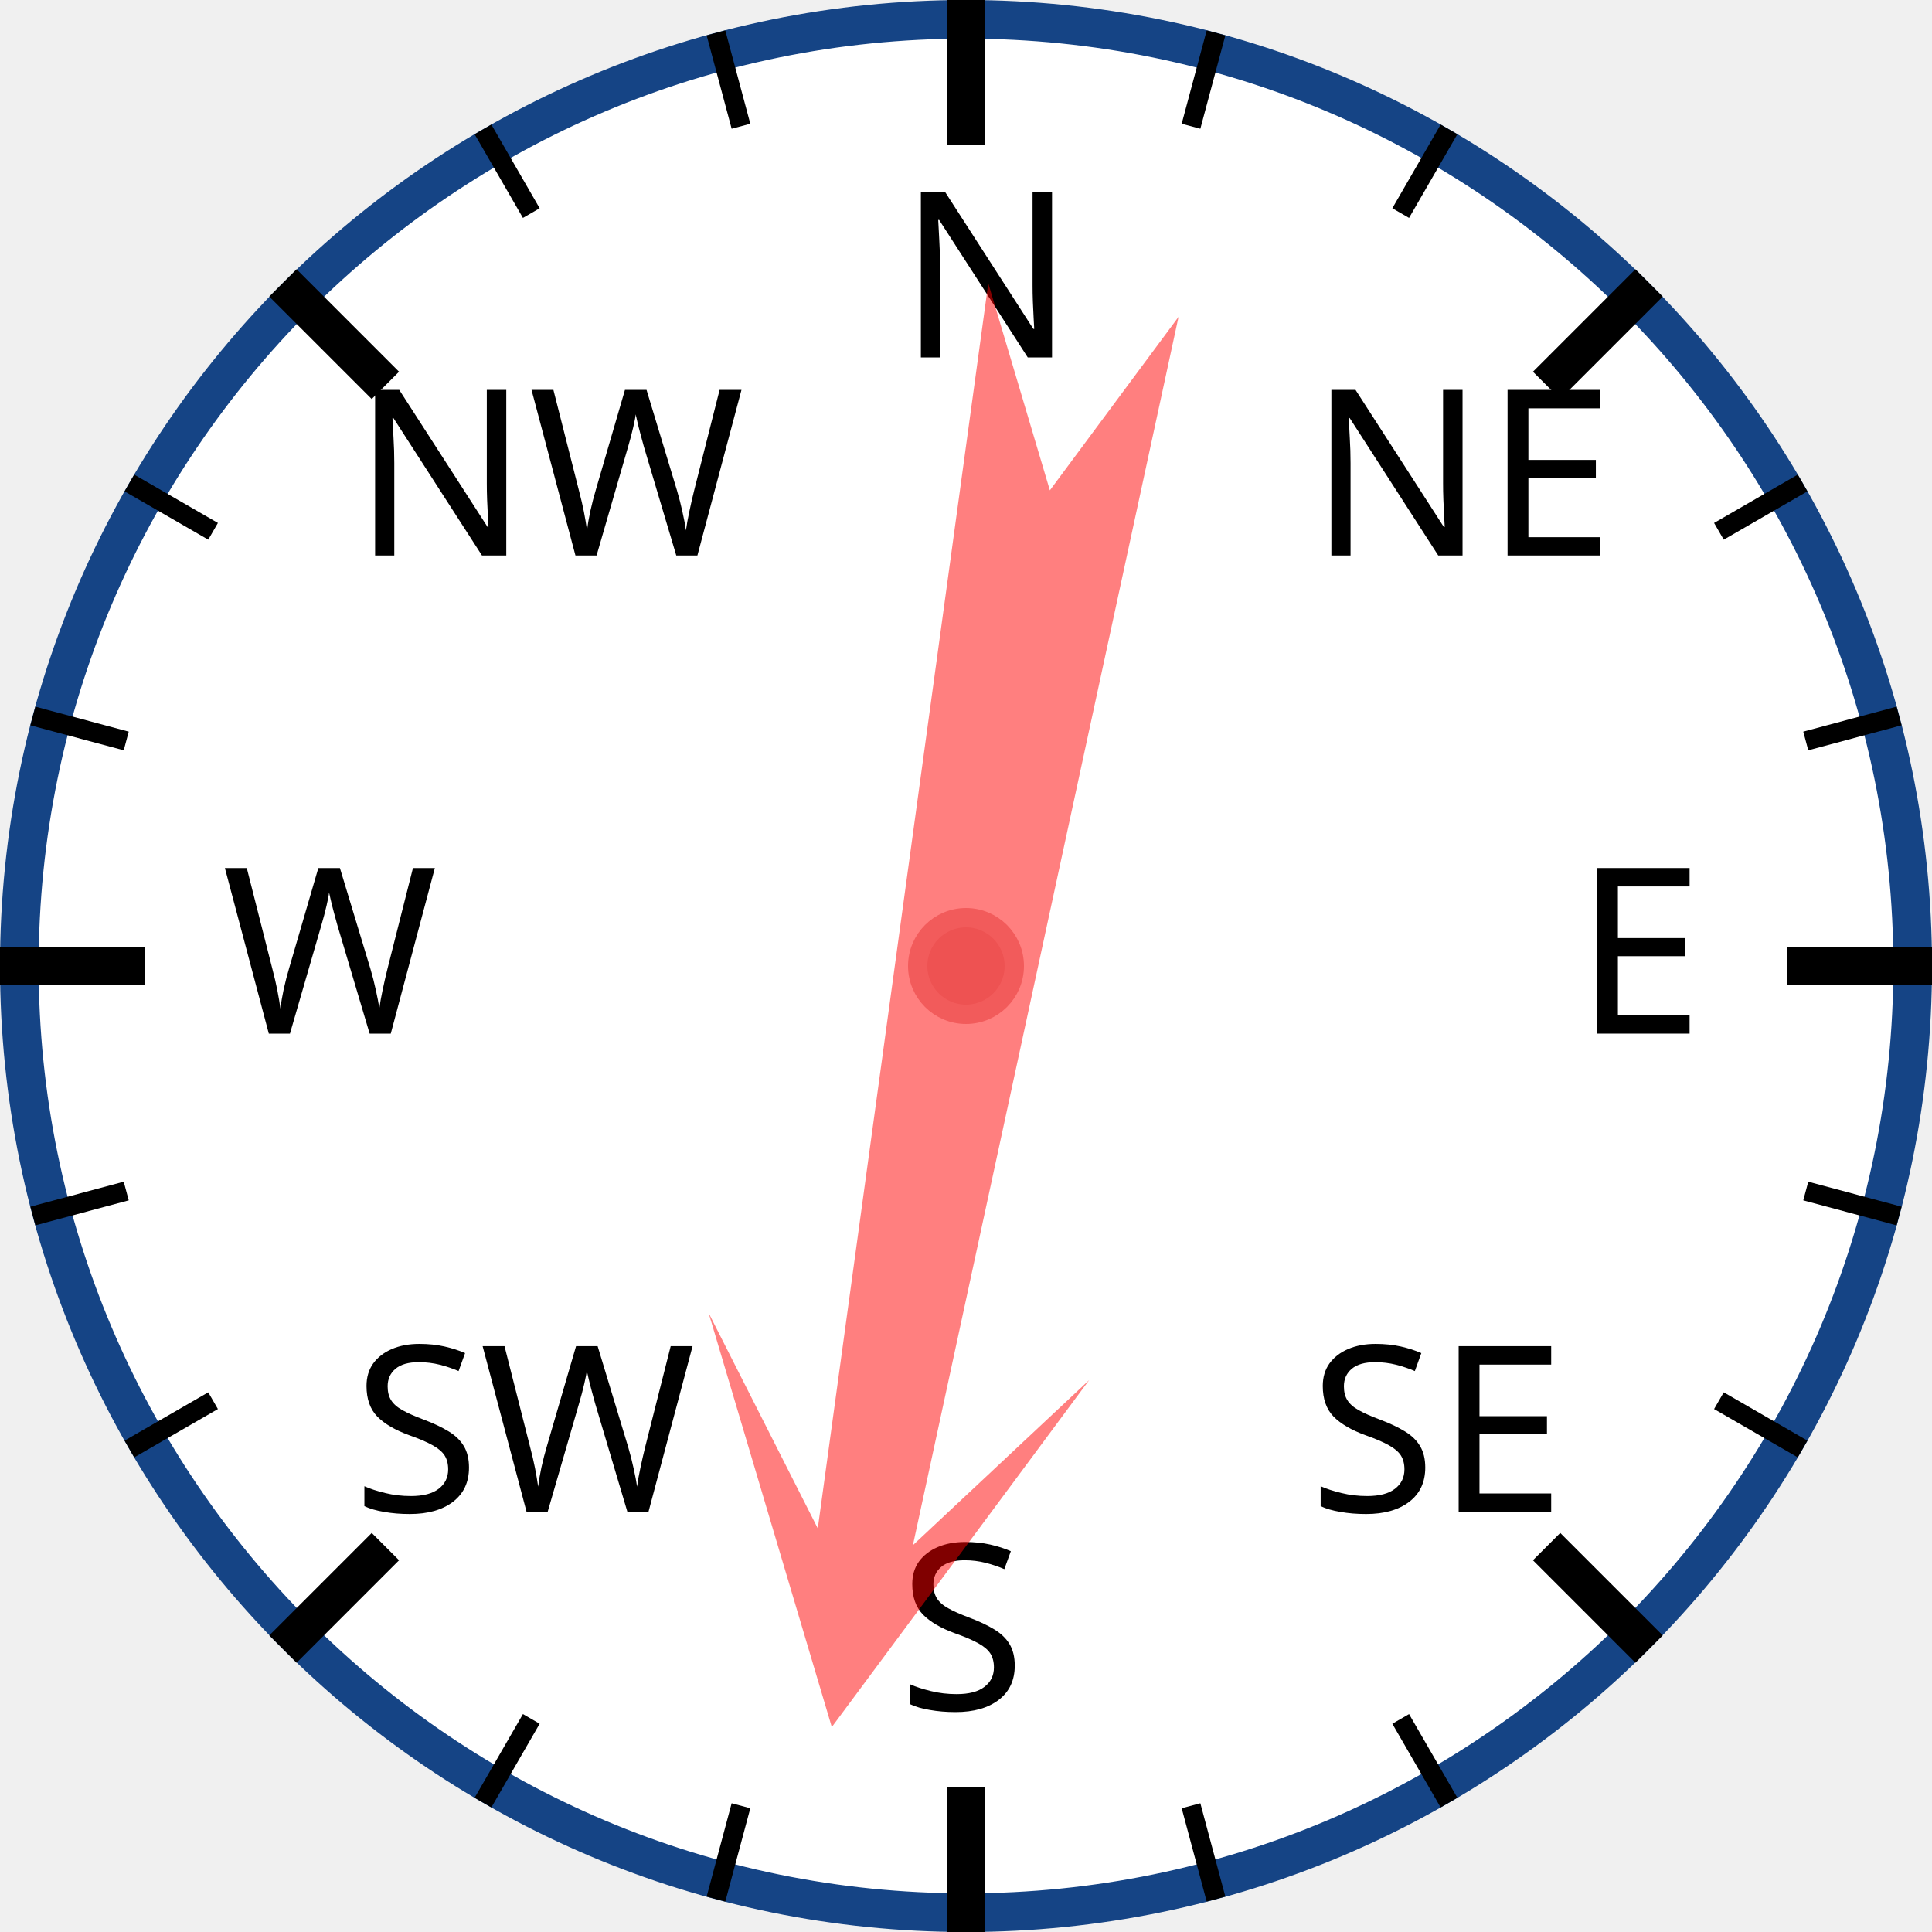
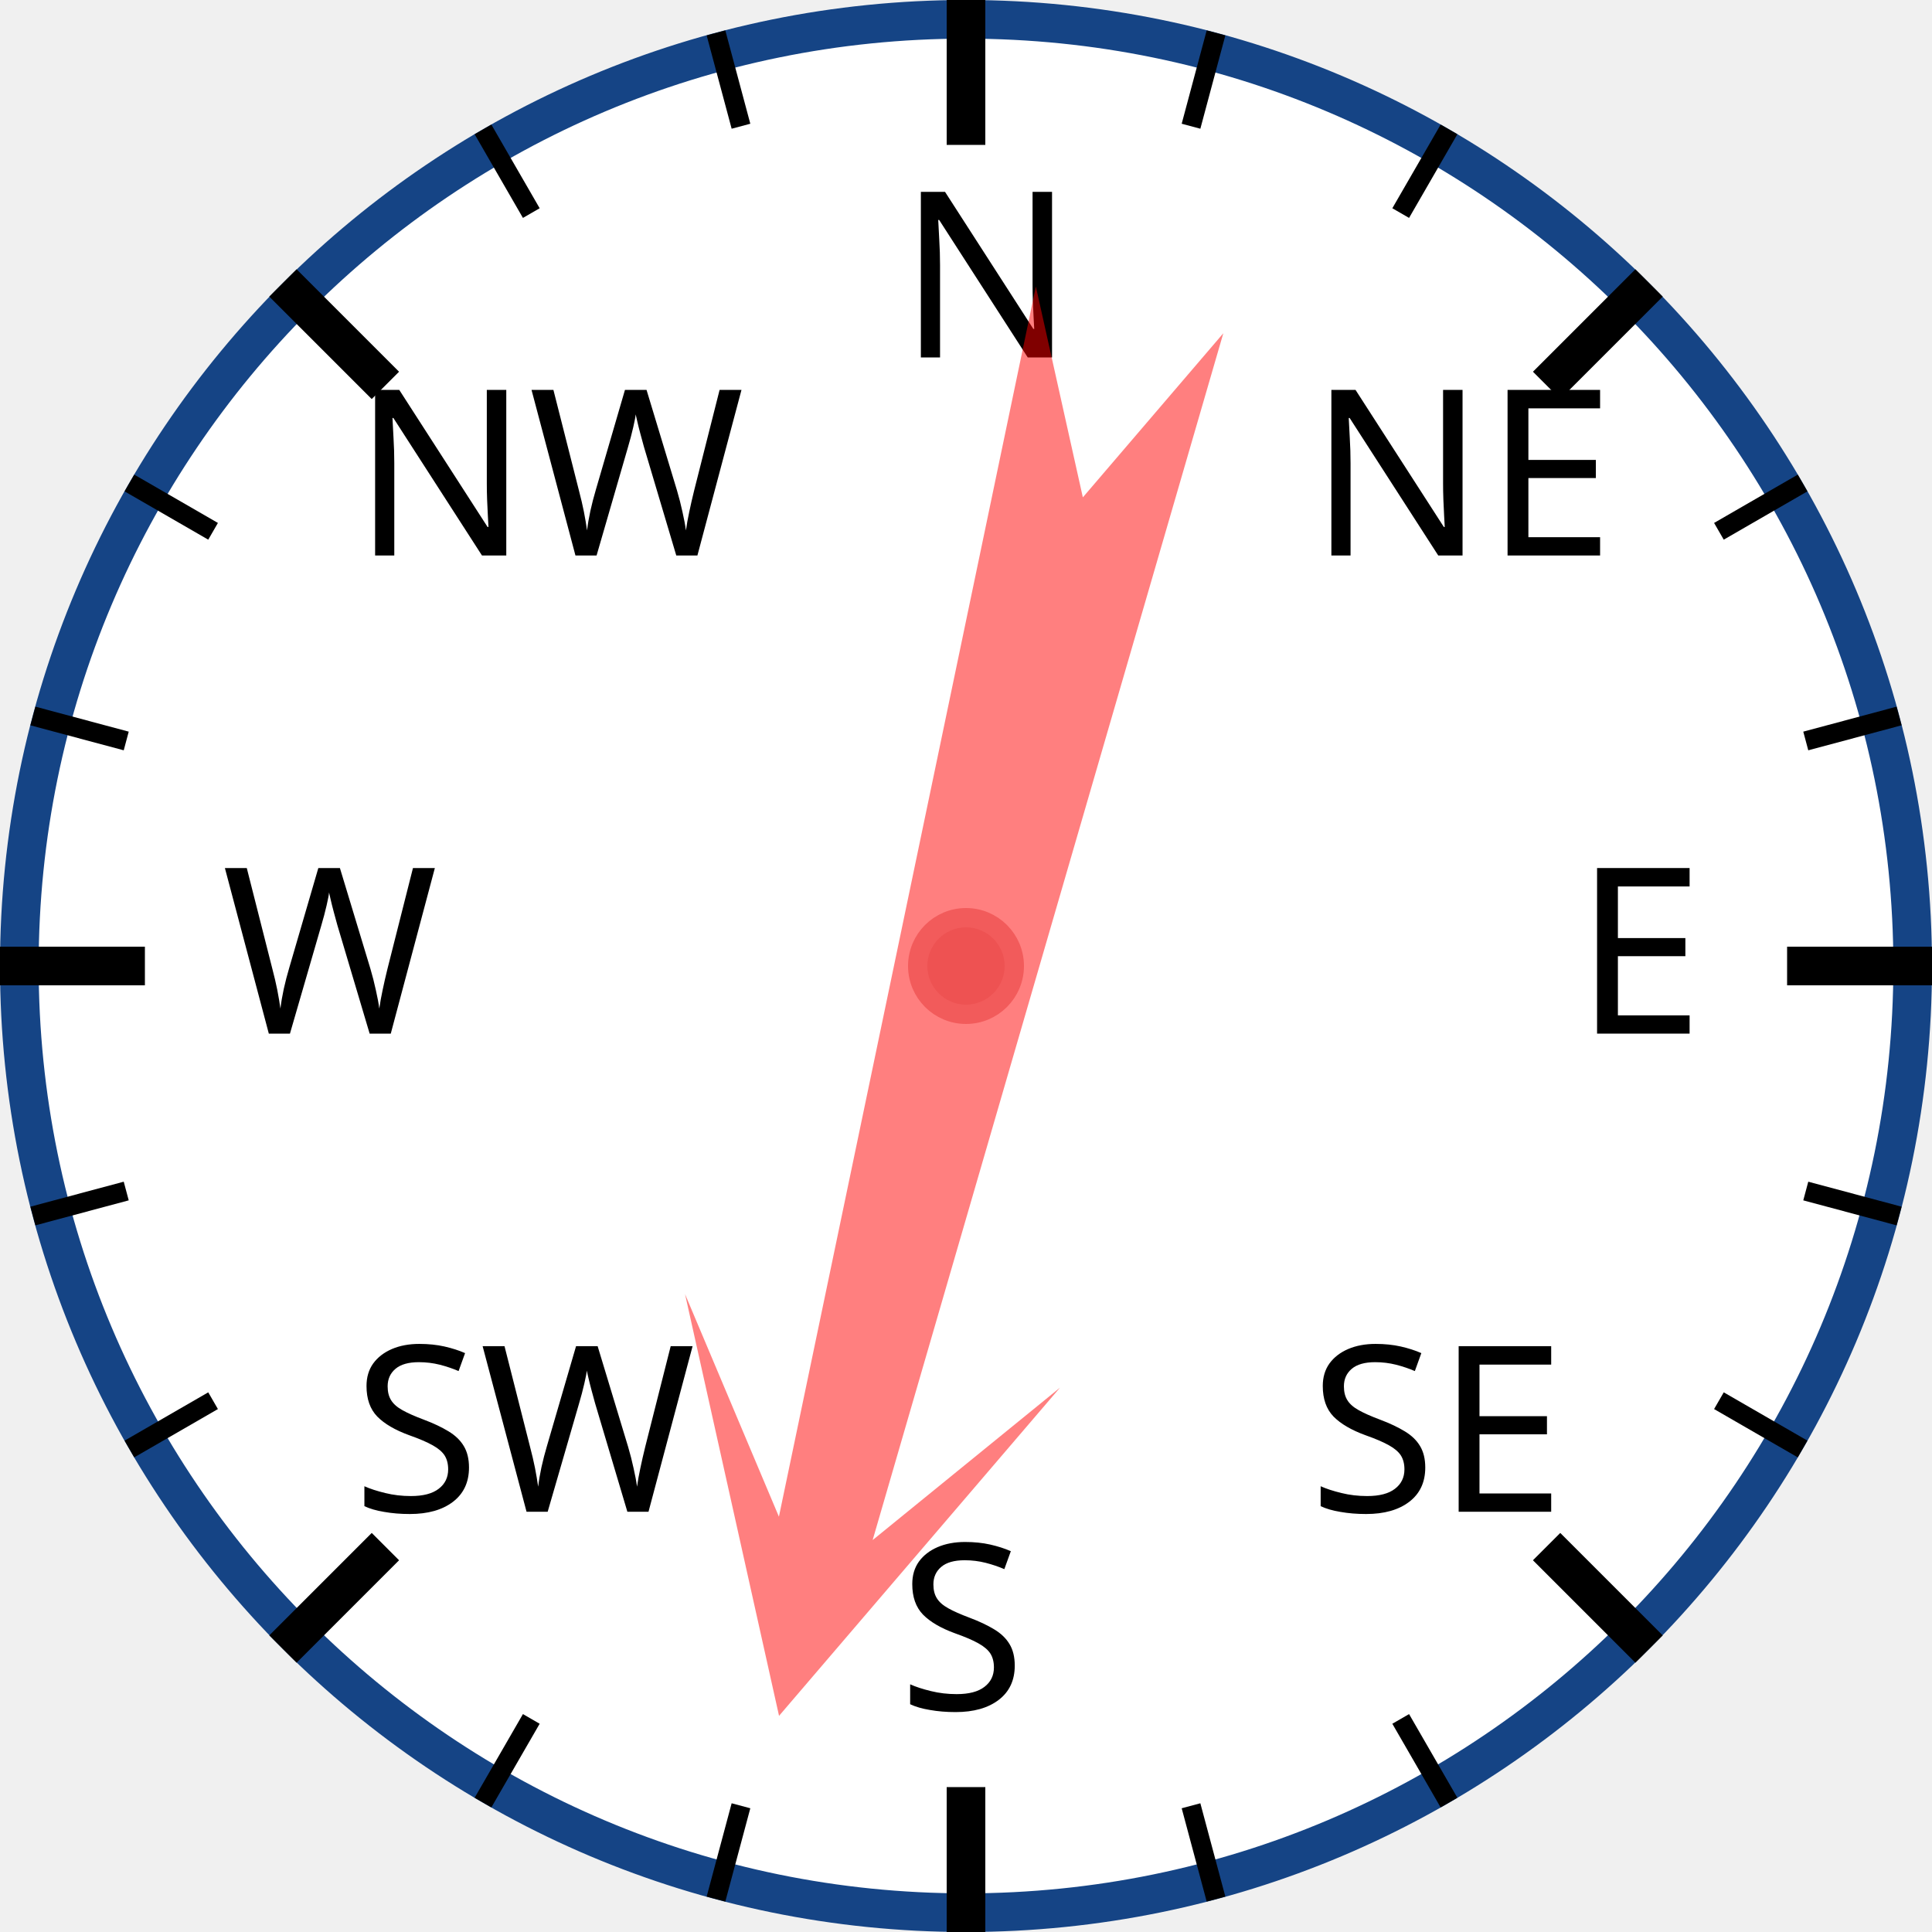
<svg xmlns="http://www.w3.org/2000/svg" width="120px" height="120px" viewBox="0 0 200 200">
  <circle cx="100" cy="100" r="98" style="fill: white; stroke: #154485; stroke-width: 4;" />
  <text x="93.0" y="37.0" style="font-family: sans-serif; font-size: 18pt;">N</text>
  <line x1="100.0" y1="0.0" x2="100.0" y2="15.0" style="stroke: black; stroke-width: 4;" />
  <line x1="74.118" y1="3.407" x2="76.706" y2="13.067" style="stroke: black; stroke-width: 2;" />
  <line x1="50" y1="13.397" x2="55" y2="22.058" style="stroke: black; stroke-width: 2;" />
  <text x="36.503" y="57.503" style="font-family: sans-serif; font-size: 18pt;">NW</text>
  <line x1="29.289" y1="29.289" x2="39.896" y2="39.896" style="stroke: black; stroke-width: 4;" />
  <line x1="13.397" y1="50" x2="22.058" y2="55" style="stroke: black; stroke-width: 2;" />
  <line x1="3.407" y1="74.118" x2="13.067" y2="76.706" style="stroke: black; stroke-width: 2;" />
  <text x="23.0" y="107.0" style="font-family: sans-serif; font-size: 18pt;">W</text>
  <line x1="0.0" y1="100.0" x2="15.0" y2="100.0" style="stroke: black; stroke-width: 4;" />
  <line x1="3.407" y1="125.882" x2="13.067" y2="123.294" style="stroke: black; stroke-width: 2;" />
  <line x1="13.397" y1="150" x2="22.058" y2="145" style="stroke: black; stroke-width: 2;" />
  <text x="36.503" y="156.497" style="font-family: sans-serif; font-size: 18pt;">SW</text>
  <line x1="29.289" y1="170.711" x2="39.896" y2="160.104" style="stroke: black; stroke-width: 4;" />
  <line x1="50" y1="186.603" x2="55" y2="177.942" style="stroke: black; stroke-width: 2;" />
  <line x1="74.118" y1="196.593" x2="76.706" y2="186.933" style="stroke: black; stroke-width: 2;" />
  <text x="93" y="177.0" style="font-family: sans-serif; font-size: 18pt;">S</text>
  <line x1="100" y1="200.0" x2="100" y2="185.0" style="stroke: black; stroke-width: 4;" />
  <line x1="125.882" y1="196.593" x2="123.294" y2="186.933" style="stroke: black; stroke-width: 2;" />
  <line x1="150.0" y1="186.603" x2="145.0" y2="177.942" style="stroke: black; stroke-width: 2;" />
  <text x="135.497" y="156.497" style="font-family: sans-serif; font-size: 18pt;">SE</text>
  <line x1="170.711" y1="170.711" x2="160.104" y2="160.104" style="stroke: black; stroke-width: 4;" />
  <line x1="186.603" y1="150" x2="177.942" y2="145" style="stroke: black; stroke-width: 2;" />
  <line x1="196.593" y1="125.882" x2="186.933" y2="123.294" style="stroke: black; stroke-width: 2;" />
  <text x="163.0" y="107" style="font-family: sans-serif; font-size: 18pt;">E</text>
  <line x1="200.0" y1="100" x2="185.0" y2="100" style="stroke: black; stroke-width: 4;" />
  <line x1="196.593" y1="74.118" x2="186.933" y2="76.706" style="stroke: black; stroke-width: 2;" />
  <line x1="186.603" y1="50" x2="177.942" y2="55" style="stroke: black; stroke-width: 2;" />
  <text x="135.497" y="57.503" style="font-family: sans-serif; font-size: 18pt;">NE</text>
  <line x1="170.711" y1="29.289" x2="160.104" y2="39.896" style="stroke: black; stroke-width: 4;" />
  <line x1="150" y1="13.397" x2="145" y2="22.058" style="stroke: black; stroke-width: 2;" />
  <line x1="125.882" y1="3.407" x2="123.294" y2="13.067" style="stroke: black; stroke-width: 2;" />
-   <polygon points="100 20 120 60 105 40 110 170 100 150 90 170 95 40 80 60" style="fill: red; fill-opacity: 0.5;" transform="rotate(190,100,100)" />
+   <polygon points="100 20 120 60 105 40 110 170 100 150 90 170 95 40 80 60" style="fill: red; fill-opacity: 0.5;" transform="rotate(194,100,100)" />
  <circle cx="100" cy="100" r="5" style="fill: #EE5252; stroke: #F25B5B; stroke-width: 2;" />
</svg>
